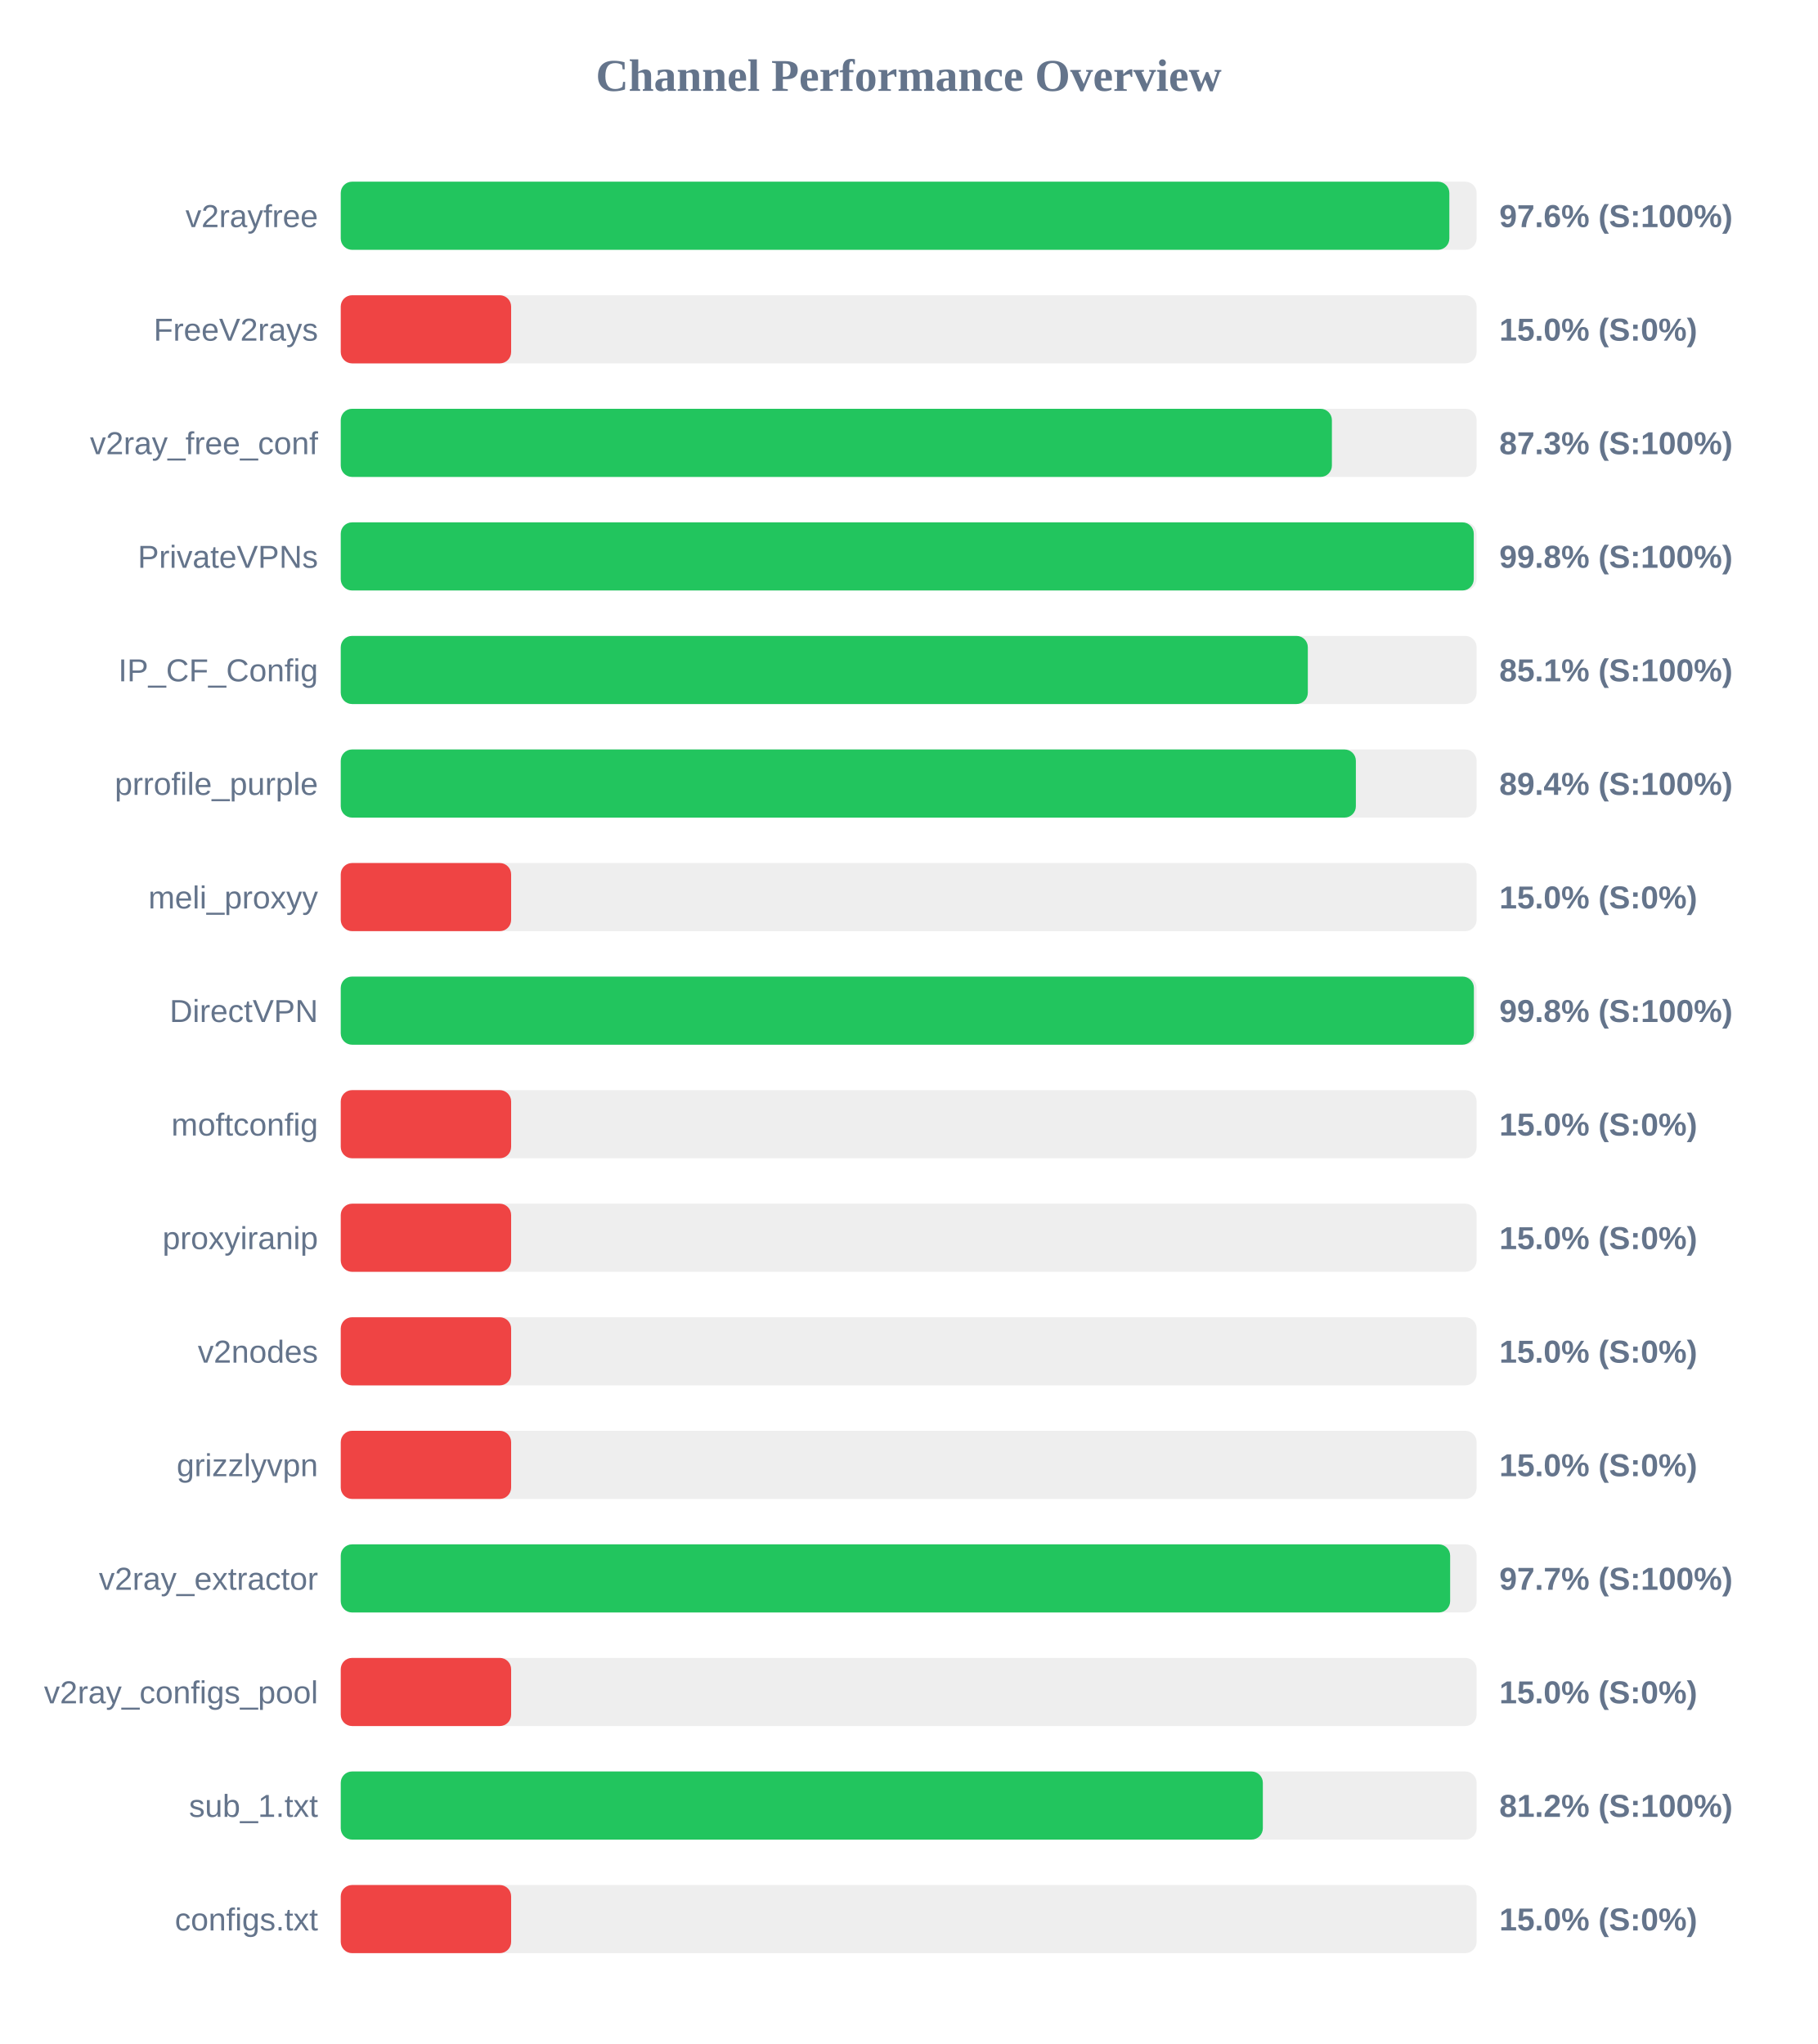
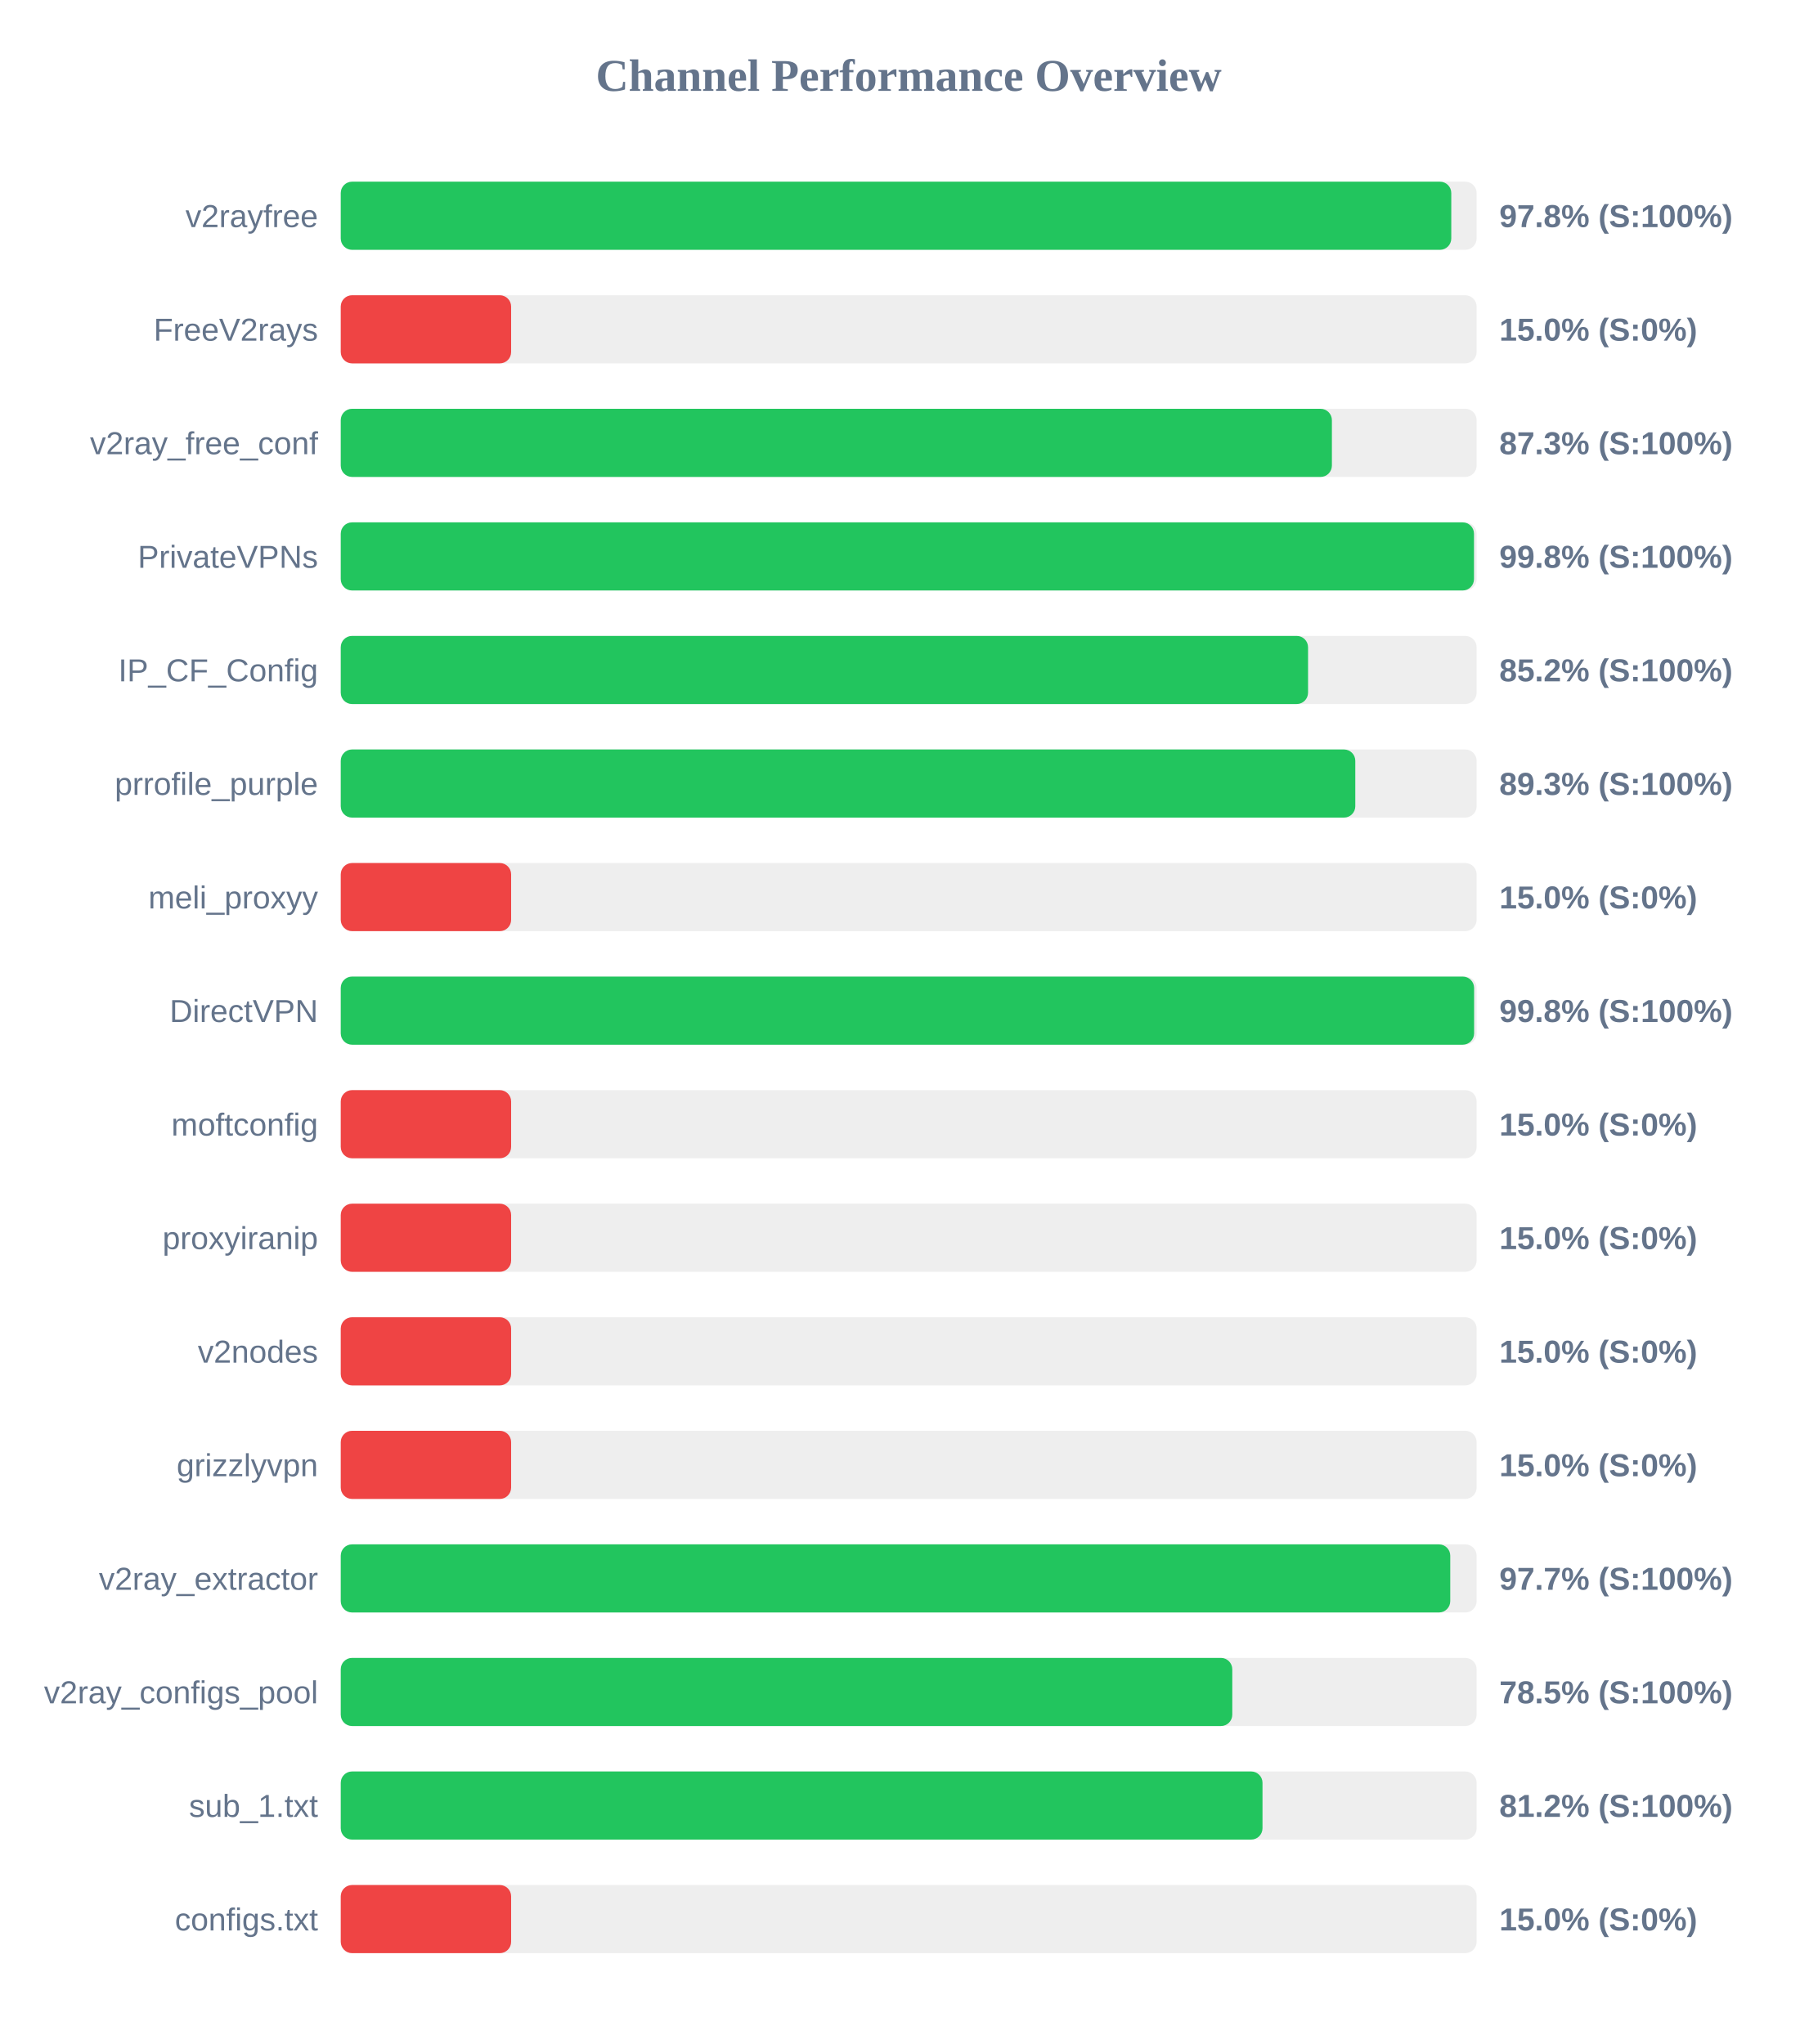
<svg xmlns="http://www.w3.org/2000/svg" width="800" height="900" version="1.1">
  <style>
        .row { font: 14px Arial; fill: #64748b; }
        .score { font: bold 14px Arial; fill: #64748b; }
    </style>
  <text x="400" y="40" text-anchor="middle" font-size="20px" font-weight="bold" fill="#64748b">Channel Performance Overview</text>
  <rect x="150" y="80" width="500" height="30" fill="#eee" rx="5" />
-   <rect x="150" y="80" width="488.0" height="30" fill="#22c55e" rx="5" />
+   <rect x="150" y="80" width="488.85" height="30" fill="#22c55e" rx="5" />
  <text x="140" y="100" text-anchor="end" class="row">v2rayfree</text>
-   <text x="660" y="100" text-anchor="start" class="score">97.6% (S:100%)</text>
+   <text x="660" y="100" text-anchor="start" class="score">97.8% (S:100%)</text>
  <rect x="150" y="130" width="500" height="30" fill="#eee" rx="5" />
  <rect x="150" y="130" width="75.0" height="30" fill="#ef4444" rx="5" />
  <text x="140" y="150" text-anchor="end" class="row">FreeV2rays</text>
  <text x="660" y="150" text-anchor="start" class="score">15.0% (S:0%)</text>
  <rect x="150" y="180" width="500" height="30" fill="#eee" rx="5" />
  <rect x="150" y="180" width="436.3" height="30" fill="#22c55e" rx="5" />
  <text x="140" y="200" text-anchor="end" class="row">v2ray_free_conf</text>
  <text x="660" y="200" text-anchor="start" class="score">87.3% (S:100%)</text>
  <rect x="150" y="230" width="500" height="30" fill="#eee" rx="5" />
-   <rect x="150" y="230" width="498.75" height="30" fill="#22c55e" rx="5" />
+   <rect x="150" y="230" width="498.85" height="30" fill="#22c55e" rx="5" />
  <text x="140" y="250" text-anchor="end" class="row">PrivateVPNs</text>
  <text x="660" y="250" text-anchor="start" class="score">99.8% (S:100%)</text>
  <rect x="150" y="280" width="500" height="30" fill="#eee" rx="5" />
-   <rect x="150" y="280" width="425.7" height="30" fill="#22c55e" rx="5" />
+   <rect x="150" y="280" width="425.8" height="30" fill="#22c55e" rx="5" />
  <text x="140" y="300" text-anchor="end" class="row">IP_CF_Config</text>
-   <text x="660" y="300" text-anchor="start" class="score">85.1% (S:100%)</text>
+   <text x="660" y="300" text-anchor="start" class="score">85.2% (S:100%)</text>
  <rect x="150" y="330" width="500" height="30" fill="#eee" rx="5" />
-   <rect x="150" y="330" width="446.85" height="30" fill="#22c55e" rx="5" />
+   <rect x="150" y="330" width="446.6" height="30" fill="#22c55e" rx="5" />
  <text x="140" y="350" text-anchor="end" class="row">prrofile_purple</text>
-   <text x="660" y="350" text-anchor="start" class="score">89.4% (S:100%)</text>
+   <text x="660" y="350" text-anchor="start" class="score">89.3% (S:100%)</text>
  <rect x="150" y="380" width="500" height="30" fill="#eee" rx="5" />
  <rect x="150" y="380" width="75.0" height="30" fill="#ef4444" rx="5" />
  <text x="140" y="400" text-anchor="end" class="row">meli_proxyy</text>
  <text x="660" y="400" text-anchor="start" class="score">15.0% (S:0%)</text>
  <rect x="150" y="430" width="500" height="30" fill="#eee" rx="5" />
-   <rect x="150" y="430" width="498.8" height="30" fill="#22c55e" rx="5" />
+   <rect x="150" y="430" width="498.9" height="30" fill="#22c55e" rx="5" />
  <text x="140" y="450" text-anchor="end" class="row">DirectVPN</text>
  <text x="660" y="450" text-anchor="start" class="score">99.8% (S:100%)</text>
  <rect x="150" y="480" width="500" height="30" fill="#eee" rx="5" />
  <rect x="150" y="480" width="75.0" height="30" fill="#ef4444" rx="5" />
  <text x="140" y="500" text-anchor="end" class="row">moftconfig</text>
  <text x="660" y="500" text-anchor="start" class="score">15.0% (S:0%)</text>
  <rect x="150" y="530" width="500" height="30" fill="#eee" rx="5" />
  <rect x="150" y="530" width="75.0" height="30" fill="#ef4444" rx="5" />
  <text x="140" y="550" text-anchor="end" class="row">proxyiranip</text>
  <text x="660" y="550" text-anchor="start" class="score">15.0% (S:0%)</text>
  <rect x="150" y="580" width="500" height="30" fill="#eee" rx="5" />
  <rect x="150" y="580" width="75.0" height="30" fill="#ef4444" rx="5" />
  <text x="140" y="600" text-anchor="end" class="row">v2nodes</text>
  <text x="660" y="600" text-anchor="start" class="score">15.0% (S:0%)</text>
  <rect x="150" y="630" width="500" height="30" fill="#eee" rx="5" />
  <rect x="150" y="630" width="75.0" height="30" fill="#ef4444" rx="5" />
  <text x="140" y="650" text-anchor="end" class="row">grizzlyvpn</text>
  <text x="660" y="650" text-anchor="start" class="score">15.0% (S:0%)</text>
  <rect x="150" y="680" width="500" height="30" fill="#eee" rx="5" />
-   <rect x="150" y="680" width="488.35" height="30" fill="#22c55e" rx="5" />
+   <rect x="150" y="680" width="488.4" height="30" fill="#22c55e" rx="5" />
  <text x="140" y="700" text-anchor="end" class="row">v2ray_extractor</text>
  <text x="660" y="700" text-anchor="start" class="score">97.7% (S:100%)</text>
  <rect x="150" y="730" width="500" height="30" fill="#eee" rx="5" />
-   <rect x="150" y="730" width="75.0" height="30" fill="#ef4444" rx="5" />
+   <rect x="150" y="730" width="392.45" height="30" fill="#22c55e" rx="5" />
  <text x="140" y="750" text-anchor="end" class="row">v2ray_configs_pool</text>
-   <text x="660" y="750" text-anchor="start" class="score">15.0% (S:0%)</text>
+   <text x="660" y="750" text-anchor="start" class="score">78.5% (S:100%)</text>
  <rect x="150" y="780" width="500" height="30" fill="#eee" rx="5" />
-   <rect x="150" y="780" width="405.9" height="30" fill="#22c55e" rx="5" />
+   <rect x="150" y="780" width="405.75" height="30" fill="#22c55e" rx="5" />
  <text x="140" y="800" text-anchor="end" class="row">sub_1.txt</text>
  <text x="660" y="800" text-anchor="start" class="score">81.2% (S:100%)</text>
  <rect x="150" y="830" width="500" height="30" fill="#eee" rx="5" />
  <rect x="150" y="830" width="75.0" height="30" fill="#ef4444" rx="5" />
  <text x="140" y="850" text-anchor="end" class="row">configs.txt</text>
  <text x="660" y="850" text-anchor="start" class="score">15.0% (S:0%)</text>
</svg>
